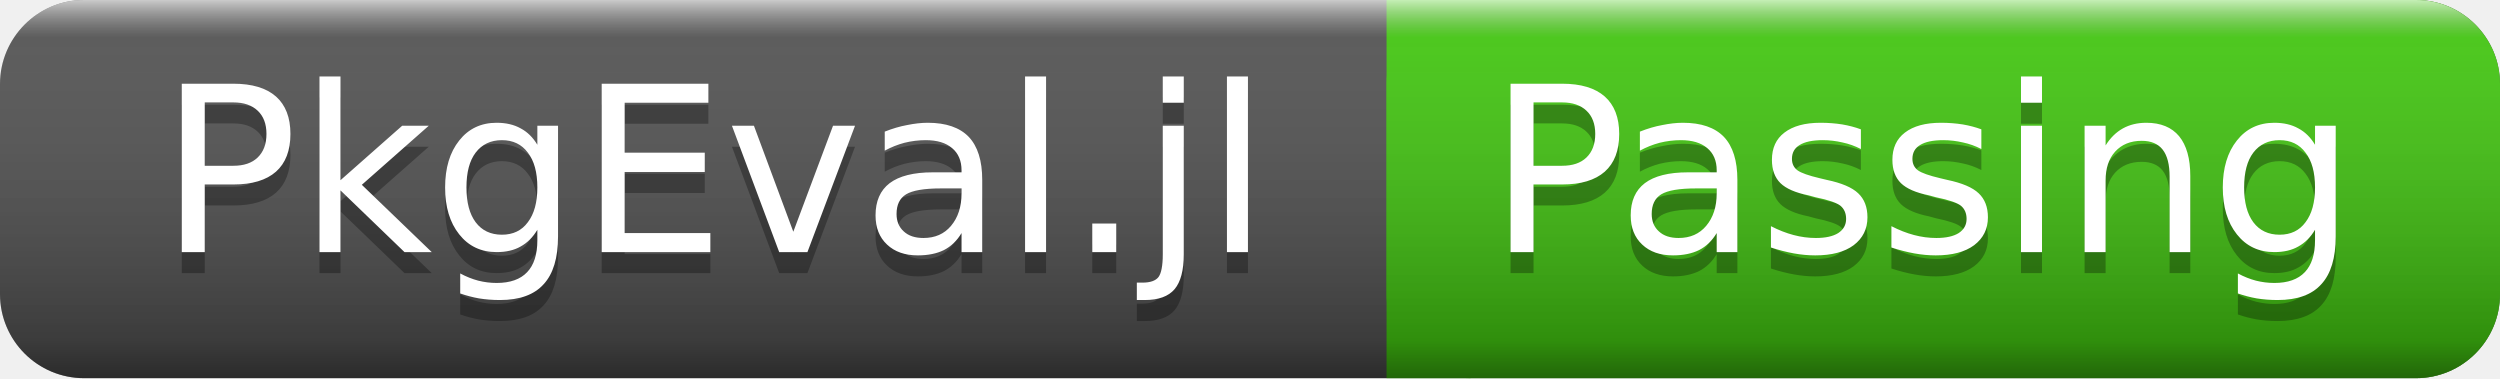
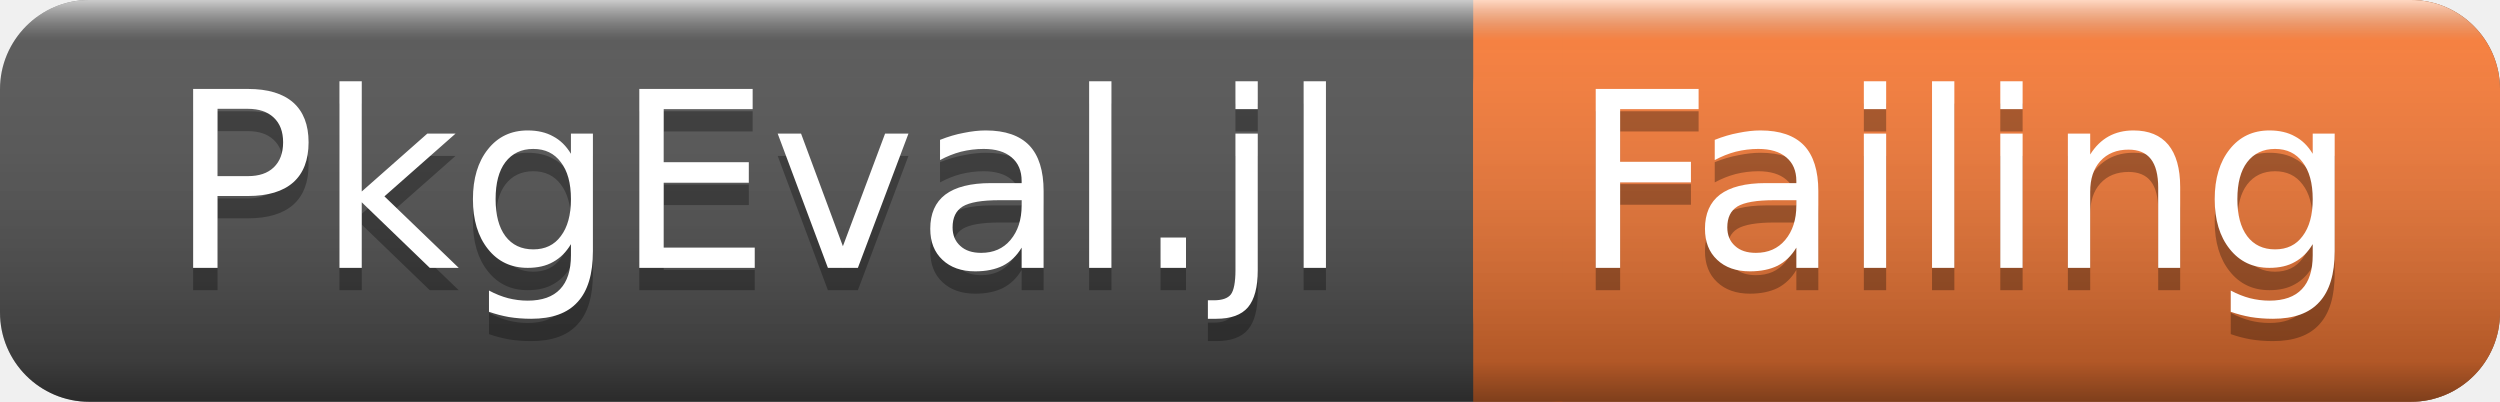
- <svg xmlns="http://www.w3.org/2000/svg" width="119" height="18">
+ <svg xmlns="http://www.w3.org/2000/svg" width="112" height="18">
  <linearGradient id="a" x2="0" y2="100%">
    <stop offset="0" stop-color="#fff" stop-opacity=".7" />
    <stop offset=".1" stop-color="#aaa" stop-opacity=".1" />
    <stop offset=".9" stop-opacity=".3" />
    <stop offset="1" stop-opacity=".5" />
  </linearGradient>
-   <rect rx="4" width="119" height="18" fill="#555" />
-   <rect rx="4" x="66" width="53" height="18" fill="#4c1" />
-   <path fill="#4c1" d="M66 0h4v18h-4z" />
-   <rect rx="4" width="119" height="18" fill="url(#a)" />
+   <rect rx="4" width="112" height="18" fill="#555" />
+   <rect rx="4" x="66" width="46" height="18" fill="#fe7d37" />
+   <path fill="#fe7d37" d="M66 0h4v18h-4z" />
+   <rect rx="4" width="112" height="18" fill="url(#a)" />
  <g fill="#fff" text-anchor="middle" font-family="DejaVu Sans,Verdana,Geneva,sans-serif" font-size="11">
    <text x="34" y="13" fill="#010101" fill-opacity=".3">PkgEval.jl</text>
    <text x="34" y="12">PkgEval.jl</text>
-     <text x="91.5" y="13" fill="#010101" fill-opacity=".3">Passing</text>
-     <text x="91.5" y="12">Passing</text>
+     <text x="88" y="13" fill="#010101" fill-opacity=".3">Failing</text>
+     <text x="88" y="12">Failing</text>
  </g>
</svg>
